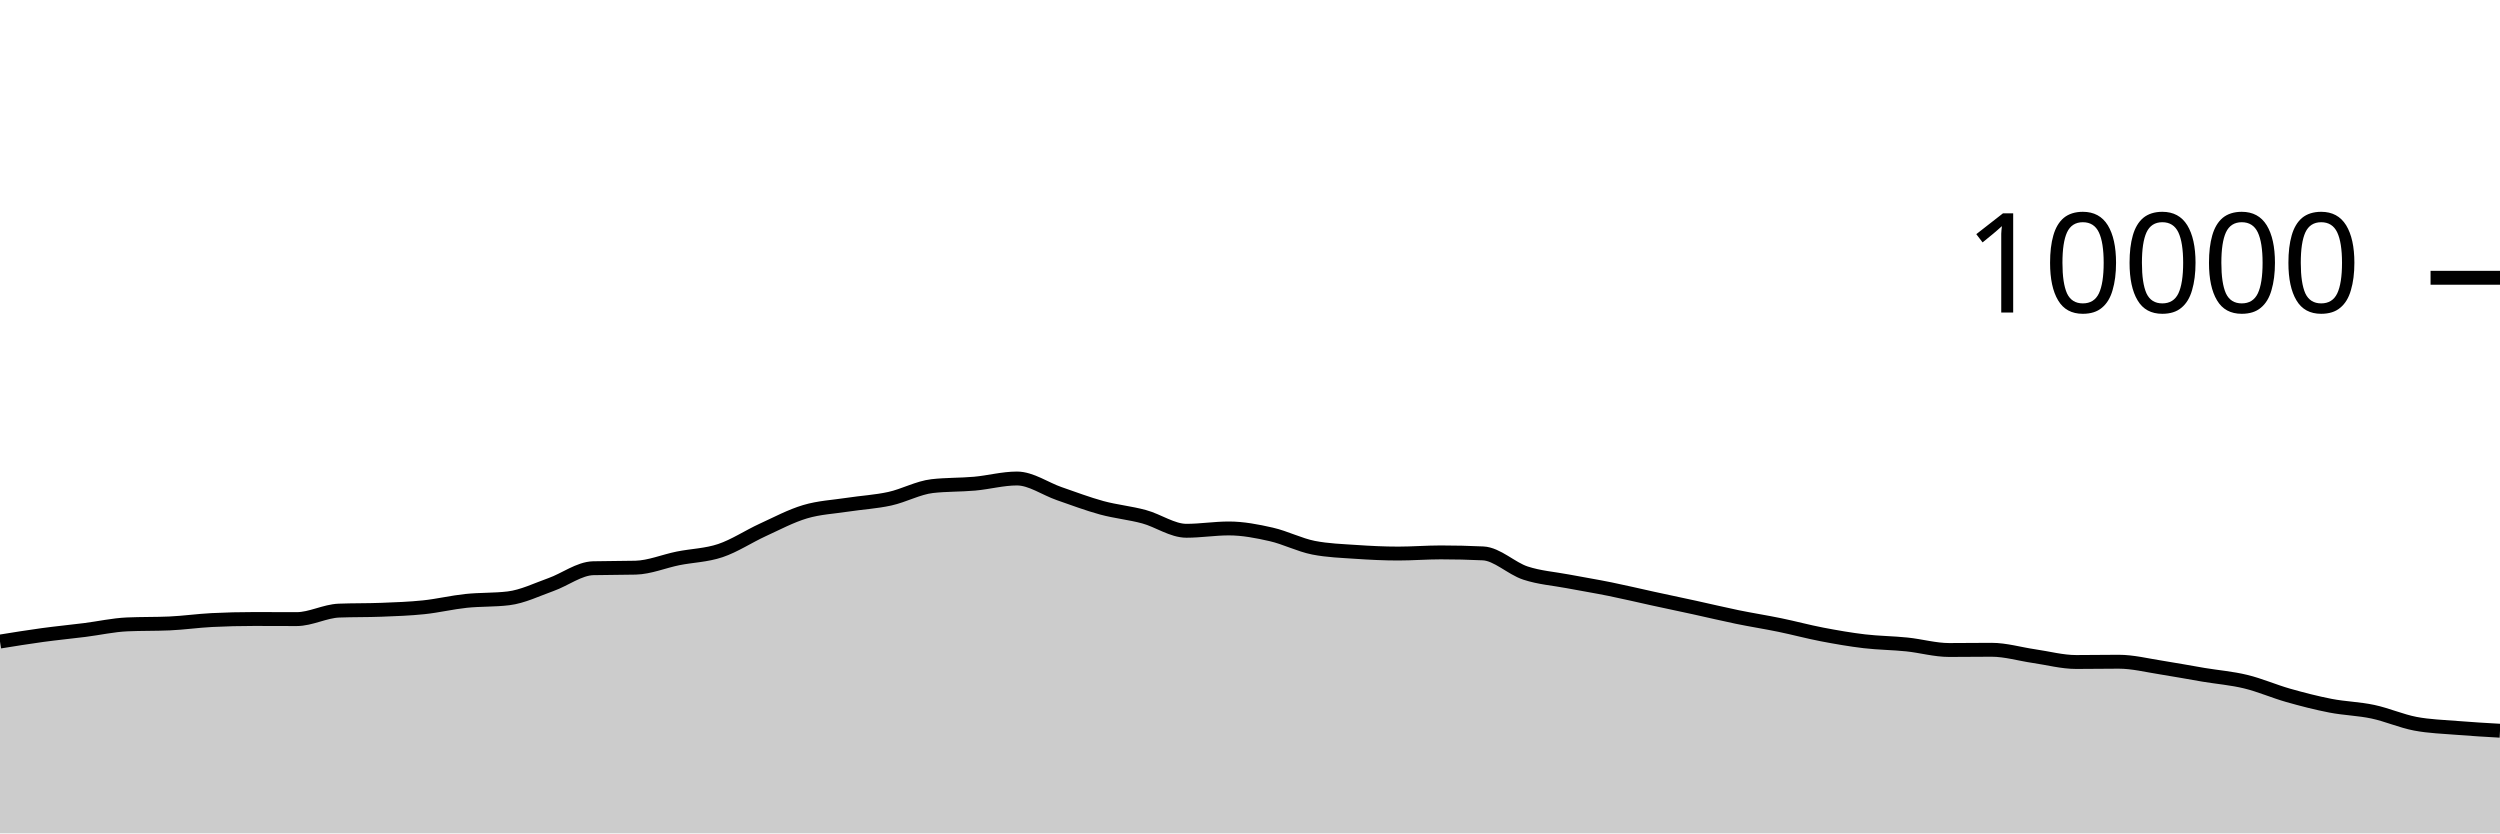
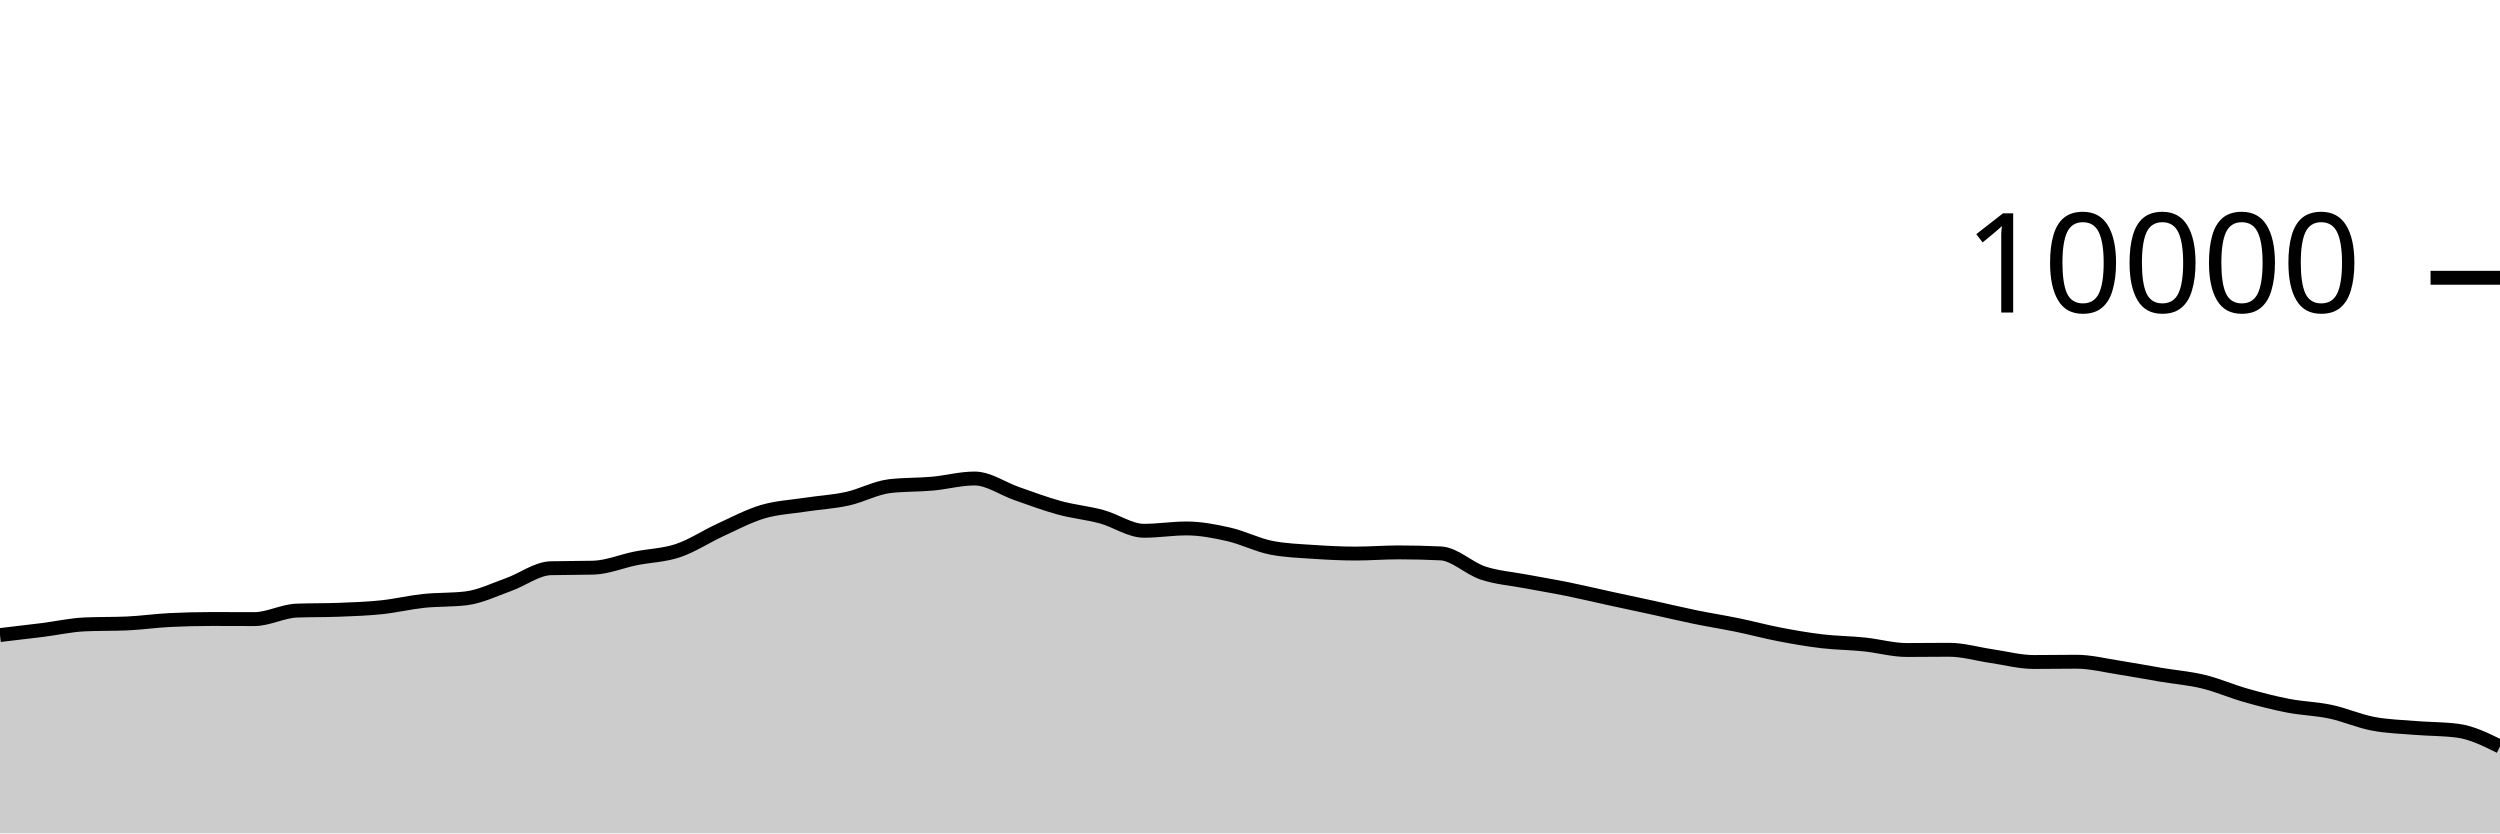
<svg xmlns="http://www.w3.org/2000/svg" viewBox="0 0 180 60">
  <g transform="translate(0,20)">
-     <path class="area" fill="rgba(0, 0, 0, 0.2)" d="M0,26.192C1.017,26.027,2.034,25.863,3.051,25.724C4.068,25.585,5.085,25.488,6.102,25.36C7.119,25.232,8.136,25.001,9.153,24.956C10.169,24.911,11.186,24.933,12.203,24.888C13.22,24.843,14.237,24.695,15.254,24.644C16.271,24.593,17.288,24.568,18.305,24.568C19.322,24.568,20.339,24.576,21.356,24.576C22.373,24.576,23.39,24.004,24.407,23.964C25.424,23.924,26.441,23.944,27.458,23.904C28.475,23.864,29.492,23.831,30.508,23.724C31.525,23.617,32.542,23.371,33.559,23.264C34.576,23.157,35.593,23.203,36.61,23.08C37.627,22.957,38.644,22.453,39.661,22.092C40.678,21.731,41.695,20.939,42.712,20.912C43.729,20.885,44.746,20.899,45.763,20.872C46.78,20.845,47.797,20.409,48.814,20.204C49.831,19.999,50.847,19.985,51.864,19.644C52.881,19.303,53.898,18.623,54.915,18.156C55.932,17.689,56.949,17.147,57.966,16.844C58.983,16.541,60,16.496,61.017,16.34C62.034,16.184,63.051,16.131,64.068,15.908C65.085,15.685,66.102,15.117,67.119,15C68.136,14.883,69.153,14.915,70.169,14.824C71.186,14.733,72.203,14.452,73.22,14.452C74.237,14.452,75.254,15.193,76.271,15.544C77.288,15.895,78.305,16.283,79.322,16.56C80.339,16.837,81.356,16.928,82.373,17.204C83.39,17.48,84.407,18.216,85.424,18.216C86.441,18.216,87.458,18.048,88.475,18.048C89.492,18.048,90.508,18.245,91.525,18.476C92.542,18.707,93.559,19.236,94.576,19.436C95.593,19.636,96.61,19.666,97.627,19.736C98.644,19.806,99.661,19.856,100.678,19.856C101.695,19.856,102.712,19.772,103.729,19.772C104.746,19.772,105.763,19.796,106.78,19.844C107.797,19.892,108.814,20.925,109.831,21.26C110.847,21.595,111.864,21.663,112.881,21.856C113.898,22.049,114.915,22.214,115.932,22.42C116.949,22.626,117.966,22.871,118.983,23.092C120,23.313,121.017,23.526,122.034,23.748C123.051,23.97,124.068,24.215,125.085,24.424C126.102,24.633,127.119,24.791,128.136,25C129.153,25.209,130.169,25.485,131.186,25.68C132.203,25.875,133.22,26.052,134.237,26.172C135.254,26.292,136.271,26.295,137.288,26.4C138.305,26.505,139.322,26.8,140.339,26.8C141.356,26.8,142.373,26.784,143.39,26.784C144.407,26.784,145.424,27.093,146.441,27.24C147.458,27.387,148.475,27.664,149.492,27.664C150.508,27.664,151.525,27.644,152.542,27.644C153.559,27.644,154.576,27.903,155.593,28.06C156.61,28.217,157.627,28.414,158.644,28.584C159.661,28.754,160.678,28.833,161.695,29.08C162.712,29.327,163.729,29.775,164.746,30.064C165.763,30.353,166.78,30.615,167.797,30.812C168.814,31.009,169.831,31.028,170.847,31.244C171.864,31.46,172.881,31.913,173.898,32.108C174.915,32.303,175.932,32.328,176.949,32.412C177.966,32.496,178.983,32.554,180,32.612L180,40C178.983,40,177.966,40,176.949,40C175.932,40,174.915,40,173.898,40C172.881,40,171.864,40,170.847,40C169.831,40,168.814,40,167.797,40C166.78,40,165.763,40,164.746,40C163.729,40,162.712,40,161.695,40C160.678,40,159.661,40,158.644,40C157.627,40,156.61,40,155.593,40C154.576,40,153.559,40,152.542,40C151.525,40,150.508,40,149.492,40C148.475,40,147.458,40,146.441,40C145.424,40,144.407,40,143.39,40C142.373,40,141.356,40,140.339,40C139.322,40,138.305,40,137.288,40C136.271,40,135.254,40,134.237,40C133.22,40,132.203,40,131.186,40C130.169,40,129.153,40,128.136,40C127.119,40,126.102,40,125.085,40C124.068,40,123.051,40,122.034,40C121.017,40,120,40,118.983,40C117.966,40,116.949,40,115.932,40C114.915,40,113.898,40,112.881,40C111.864,40,110.847,40,109.831,40C108.814,40,107.797,40,106.78,40C105.763,40,104.746,40,103.729,40C102.712,40,101.695,40,100.678,40C99.661,40,98.644,40,97.627,40C96.61,40,95.593,40,94.576,40C93.559,40,92.542,40,91.525,40C90.508,40,89.492,40,88.475,40C87.458,40,86.441,40,85.424,40C84.407,40,83.39,40,82.373,40C81.356,40,80.339,40,79.322,40C78.305,40,77.288,40,76.271,40C75.254,40,74.237,40,73.22,40C72.203,40,71.186,40,70.169,40C69.153,40,68.136,40,67.119,40C66.102,40,65.085,40,64.068,40C63.051,40,62.034,40,61.017,40C60,40,58.983,40,57.966,40C56.949,40,55.932,40,54.915,40C53.898,40,52.881,40,51.864,40C50.847,40,49.831,40,48.814,40C47.797,40,46.78,40,45.763,40C44.746,40,43.729,40,42.712,40C41.695,40,40.678,40,39.661,40C38.644,40,37.627,40,36.61,40C35.593,40,34.576,40,33.559,40C32.542,40,31.525,40,30.508,40C29.492,40,28.475,40,27.458,40C26.441,40,25.424,40,24.407,40C23.39,40,22.373,40,21.356,40C20.339,40,19.322,40,18.305,40C17.288,40,16.271,40,15.254,40C14.237,40,13.22,40,12.203,40C11.186,40,10.169,40,9.153,40C8.136,40,7.119,40,6.102,40C5.085,40,4.068,40,3.051,40C2.034,40,1.017,40,0,40Z" />
-     <path class="line" stroke="black" fill="none" d="M0,26.192C1.017,26.027,2.034,25.863,3.051,25.724C4.068,25.585,5.085,25.488,6.102,25.36C7.119,25.232,8.136,25.001,9.153,24.956C10.169,24.911,11.186,24.933,12.203,24.888C13.22,24.843,14.237,24.695,15.254,24.644C16.271,24.593,17.288,24.568,18.305,24.568C19.322,24.568,20.339,24.576,21.356,24.576C22.373,24.576,23.39,24.004,24.407,23.964C25.424,23.924,26.441,23.944,27.458,23.904C28.475,23.864,29.492,23.831,30.508,23.724C31.525,23.617,32.542,23.371,33.559,23.264C34.576,23.157,35.593,23.203,36.61,23.08C37.627,22.957,38.644,22.453,39.661,22.092C40.678,21.731,41.695,20.939,42.712,20.912C43.729,20.885,44.746,20.899,45.763,20.872C46.78,20.845,47.797,20.409,48.814,20.204C49.831,19.999,50.847,19.985,51.864,19.644C52.881,19.303,53.898,18.623,54.915,18.156C55.932,17.689,56.949,17.147,57.966,16.844C58.983,16.541,60,16.496,61.017,16.34C62.034,16.184,63.051,16.131,64.068,15.908C65.085,15.685,66.102,15.117,67.119,15C68.136,14.883,69.153,14.915,70.169,14.824C71.186,14.733,72.203,14.452,73.22,14.452C74.237,14.452,75.254,15.193,76.271,15.544C77.288,15.895,78.305,16.283,79.322,16.56C80.339,16.837,81.356,16.928,82.373,17.204C83.39,17.48,84.407,18.216,85.424,18.216C86.441,18.216,87.458,18.048,88.475,18.048C89.492,18.048,90.508,18.245,91.525,18.476C92.542,18.707,93.559,19.236,94.576,19.436C95.593,19.636,96.61,19.666,97.627,19.736C98.644,19.806,99.661,19.856,100.678,19.856C101.695,19.856,102.712,19.772,103.729,19.772C104.746,19.772,105.763,19.796,106.78,19.844C107.797,19.892,108.814,20.925,109.831,21.26C110.847,21.595,111.864,21.663,112.881,21.856C113.898,22.049,114.915,22.214,115.932,22.42C116.949,22.626,117.966,22.871,118.983,23.092C120,23.313,121.017,23.526,122.034,23.748C123.051,23.97,124.068,24.215,125.085,24.424C126.102,24.633,127.119,24.791,128.136,25C129.153,25.209,130.169,25.485,131.186,25.68C132.203,25.875,133.22,26.052,134.237,26.172C135.254,26.292,136.271,26.295,137.288,26.4C138.305,26.505,139.322,26.8,140.339,26.8C141.356,26.8,142.373,26.784,143.39,26.784C144.407,26.784,145.424,27.093,146.441,27.24C147.458,27.387,148.475,27.664,149.492,27.664C150.508,27.664,151.525,27.644,152.542,27.644C153.559,27.644,154.576,27.903,155.593,28.06C156.61,28.217,157.627,28.414,158.644,28.584C159.661,28.754,160.678,28.833,161.695,29.08C162.712,29.327,163.729,29.775,164.746,30.064C165.763,30.353,166.78,30.615,167.797,30.812C168.814,31.009,169.831,31.028,170.847,31.244C171.864,31.46,172.881,31.913,173.898,32.108C174.915,32.303,175.932,32.328,176.949,32.412C177.966,32.496,178.983,32.554,180,32.612" />
+     <path class="area" fill="rgba(0, 0, 0, 0.2)" d="M0,25.724C1.017,25.606,2.034,25.488,3.051,25.36C4.068,25.232,5.085,25.001,6.102,24.956C7.119,24.911,8.136,24.933,9.153,24.888C10.169,24.843,11.186,24.695,12.203,24.644C13.22,24.593,14.237,24.568,15.254,24.568C16.271,24.568,17.288,24.576,18.305,24.576C19.322,24.576,20.339,24.004,21.356,23.964C22.373,23.924,23.39,23.944,24.407,23.904C25.424,23.864,26.441,23.831,27.458,23.724C28.475,23.617,29.492,23.371,30.508,23.264C31.525,23.157,32.542,23.203,33.559,23.08C34.576,22.957,35.593,22.453,36.61,22.092C37.627,21.731,38.644,20.939,39.661,20.912C40.678,20.885,41.695,20.899,42.712,20.872C43.729,20.845,44.746,20.409,45.763,20.204C46.78,19.999,47.797,19.985,48.814,19.644C49.831,19.303,50.847,18.623,51.864,18.156C52.881,17.689,53.898,17.147,54.915,16.844C55.932,16.541,56.949,16.496,57.966,16.34C58.983,16.184,60,16.131,61.017,15.908C62.034,15.685,63.051,15.117,64.068,15C65.085,14.883,66.102,14.915,67.119,14.824C68.136,14.733,69.153,14.452,70.169,14.452C71.186,14.452,72.203,15.193,73.22,15.544C74.237,15.895,75.254,16.283,76.271,16.56C77.288,16.837,78.305,16.928,79.322,17.204C80.339,17.48,81.356,18.216,82.373,18.216C83.39,18.216,84.407,18.048,85.424,18.048C86.441,18.048,87.458,18.245,88.475,18.476C89.492,18.707,90.508,19.236,91.525,19.436C92.542,19.636,93.559,19.666,94.576,19.736C95.593,19.806,96.61,19.856,97.627,19.856C98.644,19.856,99.661,19.772,100.678,19.772C101.695,19.772,102.712,19.796,103.729,19.844C104.746,19.892,105.763,20.925,106.78,21.26C107.797,21.595,108.814,21.663,109.831,21.856C110.847,22.049,111.864,22.214,112.881,22.42C113.898,22.626,114.915,22.871,115.932,23.092C116.949,23.313,117.966,23.526,118.983,23.748C120,23.97,121.017,24.215,122.034,24.424C123.051,24.633,124.068,24.791,125.085,25C126.102,25.209,127.119,25.485,128.136,25.68C129.153,25.875,130.169,26.052,131.186,26.172C132.203,26.292,133.22,26.295,134.237,26.4C135.254,26.505,136.271,26.8,137.288,26.8C138.305,26.8,139.322,26.784,140.339,26.784C141.356,26.784,142.373,27.093,143.39,27.24C144.407,27.387,145.424,27.664,146.441,27.664C147.458,27.664,148.475,27.644,149.492,27.644C150.508,27.644,151.525,27.903,152.542,28.06C153.559,28.217,154.576,28.414,155.593,28.584C156.61,28.754,157.627,28.833,158.644,29.08C159.661,29.327,160.678,29.775,161.695,30.064C162.712,30.353,163.729,30.615,164.746,30.812C165.763,31.009,166.78,31.028,167.797,31.244C168.814,31.46,169.831,31.913,170.847,32.108C171.864,32.303,172.881,32.328,173.898,32.412C174.915,32.496,175.932,32.479,176.949,32.612C177.966,32.745,178.983,33.249,180,33.752L180,40C178.983,40,177.966,40,176.949,40C175.932,40,174.915,40,173.898,40C172.881,40,171.864,40,170.847,40C169.831,40,168.814,40,167.797,40C166.78,40,165.763,40,164.746,40C163.729,40,162.712,40,161.695,40C160.678,40,159.661,40,158.644,40C157.627,40,156.61,40,155.593,40C154.576,40,153.559,40,152.542,40C151.525,40,150.508,40,149.492,40C148.475,40,147.458,40,146.441,40C145.424,40,144.407,40,143.39,40C142.373,40,141.356,40,140.339,40C139.322,40,138.305,40,137.288,40C136.271,40,135.254,40,134.237,40C133.22,40,132.203,40,131.186,40C130.169,40,129.153,40,128.136,40C127.119,40,126.102,40,125.085,40C124.068,40,123.051,40,122.034,40C121.017,40,120,40,118.983,40C117.966,40,116.949,40,115.932,40C114.915,40,113.898,40,112.881,40C111.864,40,110.847,40,109.831,40C108.814,40,107.797,40,106.78,40C105.763,40,104.746,40,103.729,40C102.712,40,101.695,40,100.678,40C99.661,40,98.644,40,97.627,40C96.61,40,95.593,40,94.576,40C93.559,40,92.542,40,91.525,40C90.508,40,89.492,40,88.475,40C87.458,40,86.441,40,85.424,40C84.407,40,83.39,40,82.373,40C81.356,40,80.339,40,79.322,40C78.305,40,77.288,40,76.271,40C75.254,40,74.237,40,73.22,40C72.203,40,71.186,40,70.169,40C69.153,40,68.136,40,67.119,40C66.102,40,65.085,40,64.068,40C63.051,40,62.034,40,61.017,40C60,40,58.983,40,57.966,40C56.949,40,55.932,40,54.915,40C53.898,40,52.881,40,51.864,40C50.847,40,49.831,40,48.814,40C47.797,40,46.78,40,45.763,40C44.746,40,43.729,40,42.712,40C41.695,40,40.678,40,39.661,40C38.644,40,37.627,40,36.61,40C35.593,40,34.576,40,33.559,40C32.542,40,31.525,40,30.508,40C29.492,40,28.475,40,27.458,40C26.441,40,25.424,40,24.407,40C23.39,40,22.373,40,21.356,40C20.339,40,19.322,40,18.305,40C17.288,40,16.271,40,15.254,40C14.237,40,13.22,40,12.203,40C11.186,40,10.169,40,9.153,40C8.136,40,7.119,40,6.102,40C5.085,40,4.068,40,3.051,40C2.034,40,1.017,40,0,40Z" />
+     <path class="line" stroke="black" fill="none" d="M0,25.724C1.017,25.606,2.034,25.488,3.051,25.36C4.068,25.232,5.085,25.001,6.102,24.956C7.119,24.911,8.136,24.933,9.153,24.888C10.169,24.843,11.186,24.695,12.203,24.644C13.22,24.593,14.237,24.568,15.254,24.568C16.271,24.568,17.288,24.576,18.305,24.576C19.322,24.576,20.339,24.004,21.356,23.964C22.373,23.924,23.39,23.944,24.407,23.904C25.424,23.864,26.441,23.831,27.458,23.724C28.475,23.617,29.492,23.371,30.508,23.264C31.525,23.157,32.542,23.203,33.559,23.08C34.576,22.957,35.593,22.453,36.61,22.092C37.627,21.731,38.644,20.939,39.661,20.912C40.678,20.885,41.695,20.899,42.712,20.872C43.729,20.845,44.746,20.409,45.763,20.204C46.78,19.999,47.797,19.985,48.814,19.644C49.831,19.303,50.847,18.623,51.864,18.156C52.881,17.689,53.898,17.147,54.915,16.844C55.932,16.541,56.949,16.496,57.966,16.34C58.983,16.184,60,16.131,61.017,15.908C62.034,15.685,63.051,15.117,64.068,15C65.085,14.883,66.102,14.915,67.119,14.824C68.136,14.733,69.153,14.452,70.169,14.452C71.186,14.452,72.203,15.193,73.22,15.544C74.237,15.895,75.254,16.283,76.271,16.56C77.288,16.837,78.305,16.928,79.322,17.204C80.339,17.48,81.356,18.216,82.373,18.216C83.39,18.216,84.407,18.048,85.424,18.048C86.441,18.048,87.458,18.245,88.475,18.476C89.492,18.707,90.508,19.236,91.525,19.436C92.542,19.636,93.559,19.666,94.576,19.736C95.593,19.806,96.61,19.856,97.627,19.856C98.644,19.856,99.661,19.772,100.678,19.772C101.695,19.772,102.712,19.796,103.729,19.844C104.746,19.892,105.763,20.925,106.78,21.26C107.797,21.595,108.814,21.663,109.831,21.856C110.847,22.049,111.864,22.214,112.881,22.42C113.898,22.626,114.915,22.871,115.932,23.092C116.949,23.313,117.966,23.526,118.983,23.748C120,23.97,121.017,24.215,122.034,24.424C123.051,24.633,124.068,24.791,125.085,25C126.102,25.209,127.119,25.485,128.136,25.68C129.153,25.875,130.169,26.052,131.186,26.172C132.203,26.292,133.22,26.295,134.237,26.4C135.254,26.505,136.271,26.8,137.288,26.8C138.305,26.8,139.322,26.784,140.339,26.784C141.356,26.784,142.373,27.093,143.39,27.24C144.407,27.387,145.424,27.664,146.441,27.664C147.458,27.664,148.475,27.644,149.492,27.644C150.508,27.644,151.525,27.903,152.542,28.06C153.559,28.217,154.576,28.414,155.593,28.584C156.61,28.754,157.627,28.833,158.644,29.08C159.661,29.327,160.678,29.775,161.695,30.064C162.712,30.353,163.729,30.615,164.746,30.812C165.763,31.009,166.78,31.028,167.797,31.244C168.814,31.46,169.831,31.913,170.847,32.108C171.864,32.303,172.881,32.328,173.898,32.412C174.915,32.496,175.932,32.479,176.949,32.612C177.966,32.745,178.983,33.249,180,33.752" />
    <path class="axis-ceiling" stroke-width="1" stroke="black" fill="none" d="M175,0L180,0" />
    <text class="axis-ceiling-label" font-family="sans-serif" text-anchor="end" font-size="10px" x="170" y="2.5">10000</text>
  </g>
</svg>
